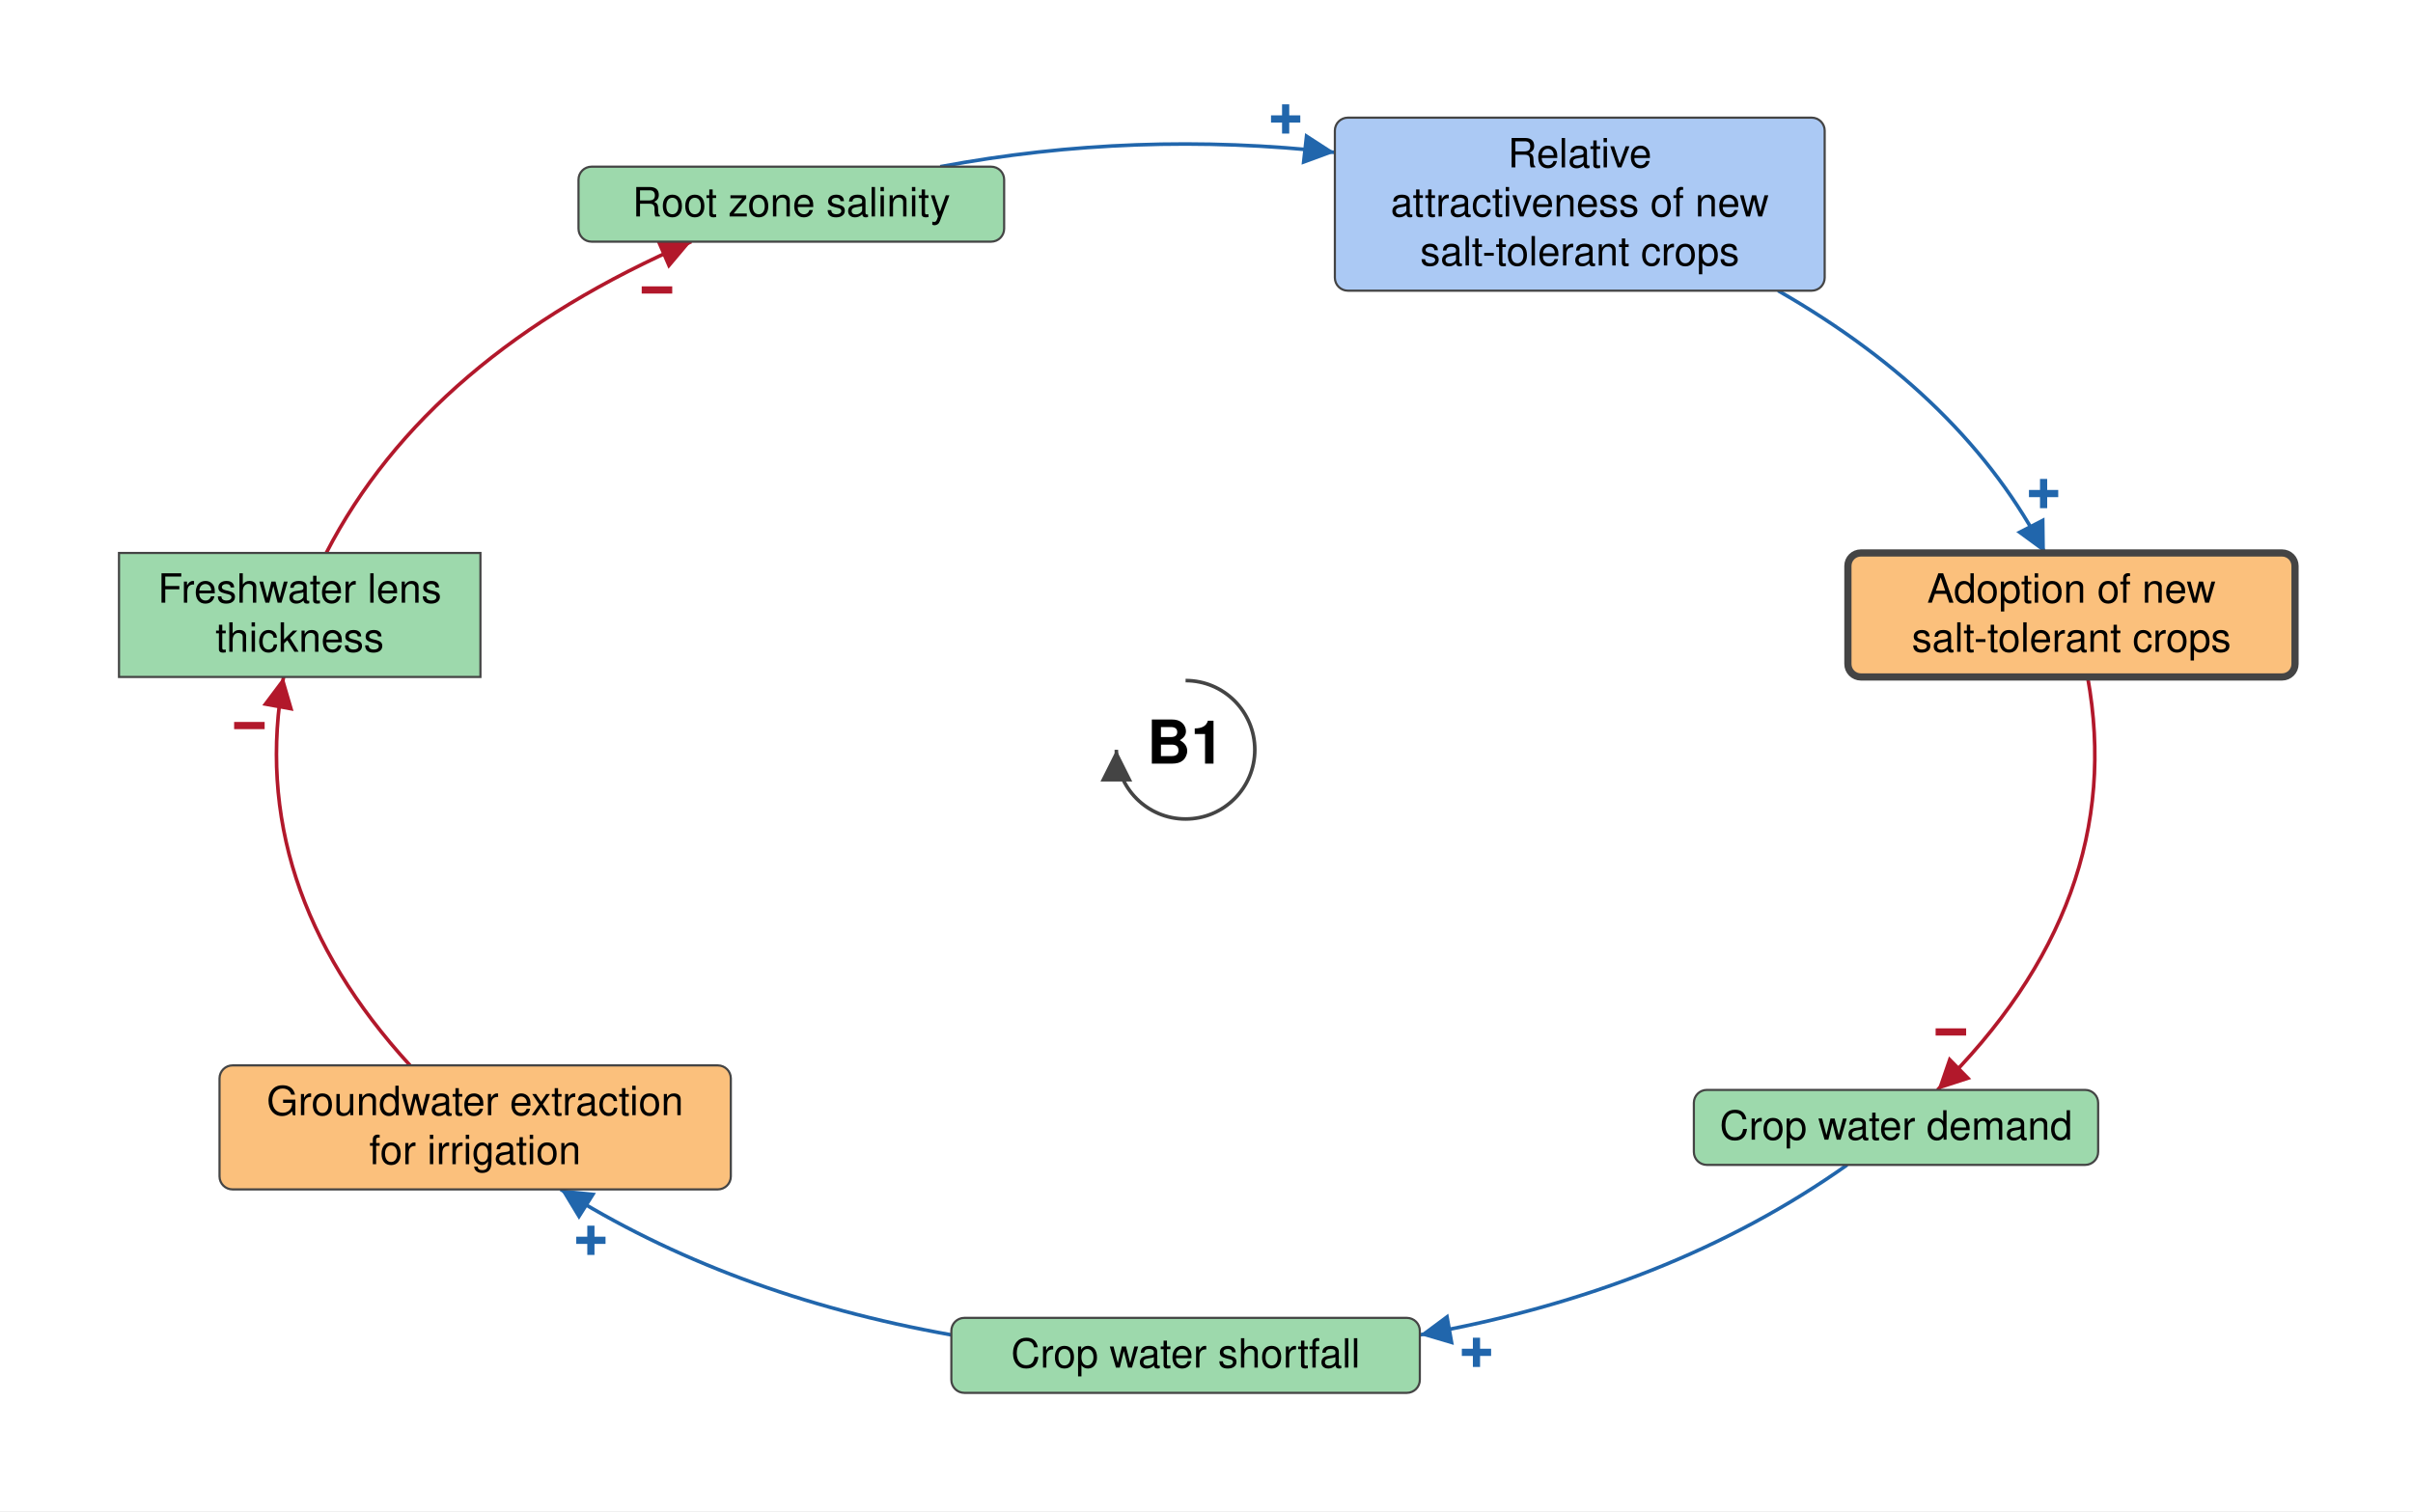
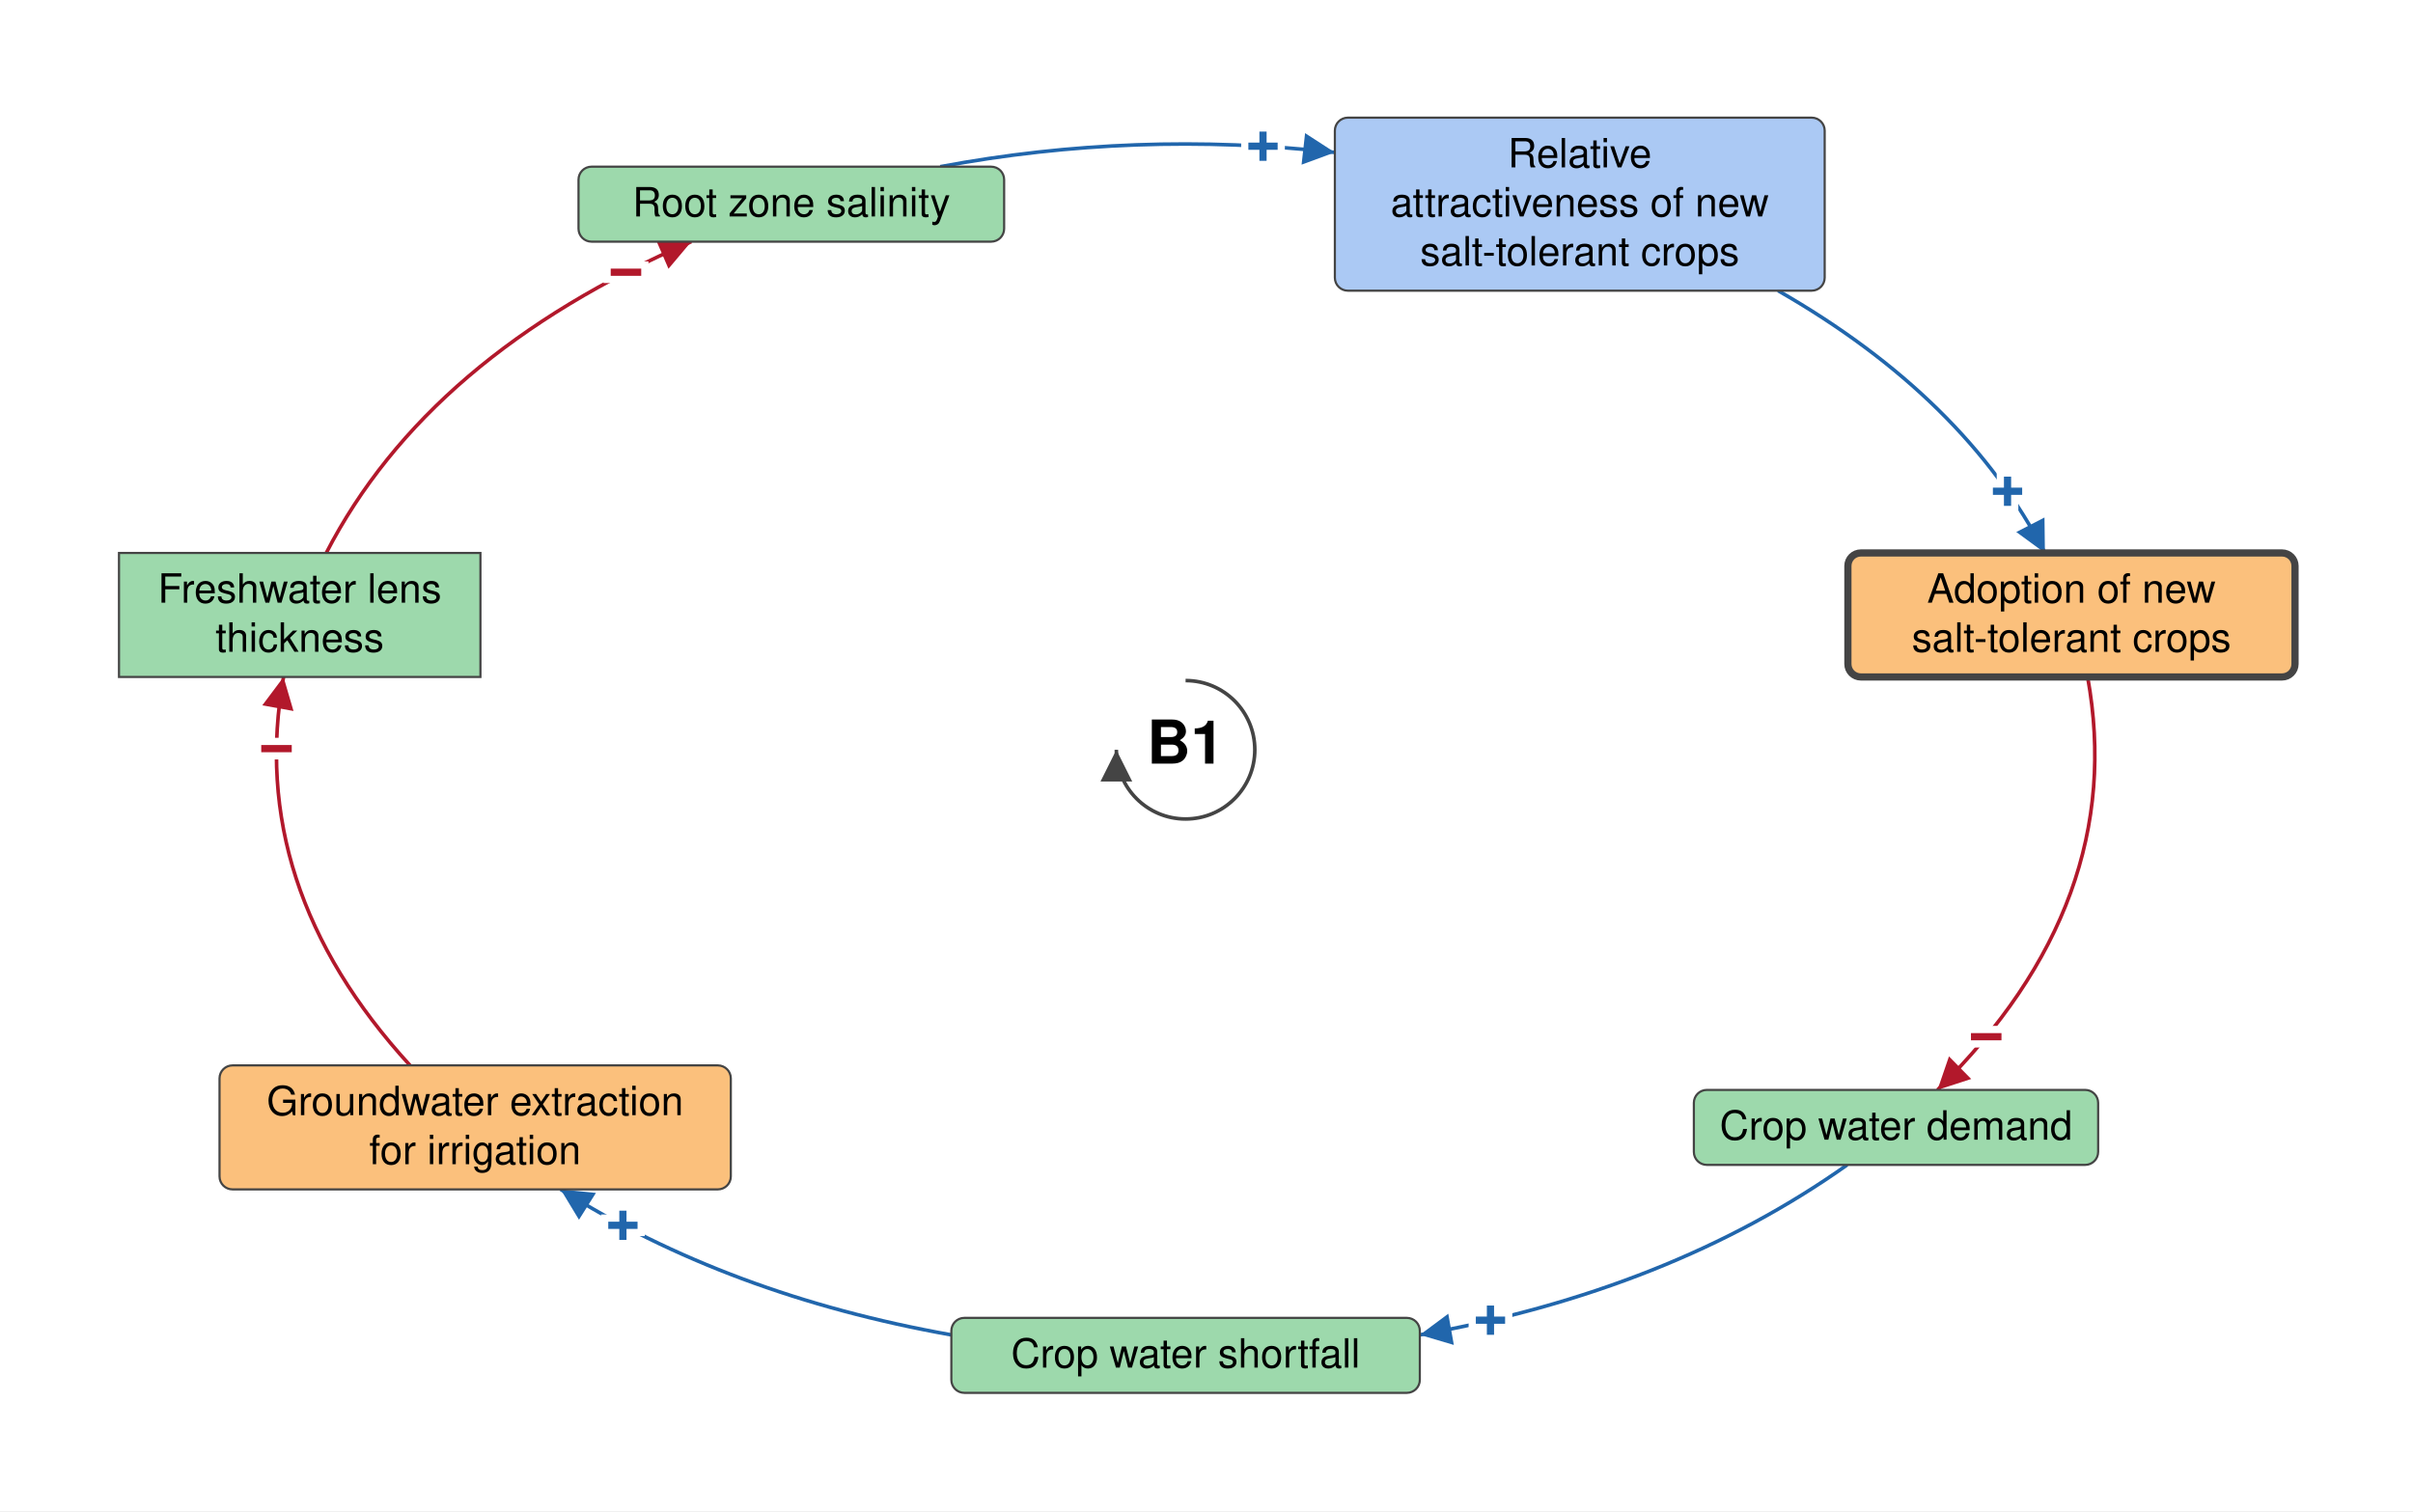
<svg xmlns="http://www.w3.org/2000/svg" viewBox="-822 -520 1673 1048" font-family="Helvetica Neue, Helvetica, Arial, sans-serif" font-size="28" fill="black">
  <defs>
    <marker id="arrow-plus" viewBox="0 0 10 10" refX="10" refY="5" markerWidth="22" markerHeight="22" markerUnits="userSpaceOnUse" orient="auto">
      <path d="M 0 0 L 10 5 L 0 10 z" fill="#2166AC" />
    </marker>
    <marker id="arrow-minus" viewBox="0 0 10 10" refX="10" refY="5" markerWidth="22" markerHeight="22" markerUnits="userSpaceOnUse" orient="auto">
      <path d="M 0 0 L 10 5 L 0 10 z" fill="#B2182B" />
    </marker>
    <marker id="arrow-grey" viewBox="0 0 10 10" refX="10" refY="5" markerWidth="22" markerHeight="22" markerUnits="userSpaceOnUse" orient="auto">
      <path d="M 0 0 L 10 5 L 0 10 z" fill="#444444" />
    </marker>
  </defs>
  <rect x="-822" y="-520" width="1673" height="1048" fill="white" />
  <g class="links">
-     <g class="link" data-from="freshwater-lens-thickness" data-to="root-zone-salinity" data-sign="-" data-delay="false" data-curvature="0">
+     <g class="link" data-from="freshwater-lens-thickness" data-to="root-zone-salinity" data-sign="-" data-delay="false" data-curvature="-0.45">
      <path class="link-path" d="M -595.8 -136.5 Q -525.2 -273.5 -342.7 -352.4" fill="none" stroke="#B2182B" stroke-width="2.5" marker-end="url(#arrow-minus)" />
-       <text class="sign" x="-366.5" y="-318.8" text-anchor="middle" dominant-baseline="central" font-size="42" font-weight="bold" fill="#B2182B" stroke="white" stroke-width="6" paint-order="stroke">−</text>
+       <text class="sign" x="-388.0" y="-331.1" text-anchor="middle" dominant-baseline="central" font-size="42" font-weight="bold" fill="#B2182B" stroke="white" stroke-width="10" paint-order="stroke">−</text>
    </g>
-     <g class="link" data-from="groundwater-extraction-for-irrigation" data-to="freshwater-lens-thickness" data-sign="-" data-delay="false" data-curvature="0">
+     <g class="link" data-from="groundwater-extraction-for-irrigation" data-to="freshwater-lens-thickness" data-sign="-" data-delay="false" data-curvature="-0.08">
      <path class="link-path" d="M -537.7 218.9 Q -651.7 94.4 -625.4 -50.5" fill="none" stroke="#B2182B" stroke-width="2.5" marker-end="url(#arrow-minus)" />
-       <text class="sign" x="-649.1" y="-16.7" text-anchor="middle" dominant-baseline="central" font-size="42" font-weight="bold" fill="#B2182B" stroke="white" stroke-width="6" paint-order="stroke">−</text>
+       <text class="sign" x="-630.3" y="-0.7" text-anchor="middle" dominant-baseline="central" font-size="42" font-weight="bold" fill="#B2182B" stroke="white" stroke-width="10" paint-order="stroke">−</text>
    </g>
-     <g class="link" data-from="salt-tolerant-crop-adoption" data-to="crop-water-demand" data-sign="-" data-delay="false" data-curvature="0">
+     <g class="link" data-from="salt-tolerant-crop-adoption" data-to="crop-water-demand" data-sign="-" data-delay="false" data-curvature="0.08">
      <path class="link-path" d="M 625.4 -50.5 Q 653.8 105.7 521.3 235.9" fill="none" stroke="#B2182B" stroke-width="2.5" marker-end="url(#arrow-minus)" />
-       <text class="sign" x="530.6" y="195.8" text-anchor="middle" dominant-baseline="central" font-size="42" font-weight="bold" fill="#B2182B" stroke="white" stroke-width="6" paint-order="stroke">−</text>
+       <text class="sign" x="555.1" y="199.1" text-anchor="middle" dominant-baseline="central" font-size="42" font-weight="bold" fill="#B2182B" stroke="white" stroke-width="10" paint-order="stroke">−</text>
    </g>
-     <g class="link" data-from="crop-water-demand" data-to="crop-water-shortfall" data-sign="+" data-delay="false" data-curvature="0.0">
+     <g class="link" data-from="crop-water-demand" data-to="crop-water-shortfall" data-sign="+" data-delay="false" data-curvature="-0.15">
      <path class="link-path" d="M 458.7 287.9 Q 335.8 375.0 162.4 405.8" fill="none" stroke="#2166AC" stroke-width="2.5" marker-end="url(#arrow-plus)" />
-       <text class="sign" x="201.7" y="418.0" text-anchor="middle" dominant-baseline="central" font-size="42" font-weight="bold" fill="#2166AC" stroke="white" stroke-width="6" paint-order="stroke">+</text>
+       <text class="sign" x="211.4" y="395.7" text-anchor="middle" dominant-baseline="central" font-size="42" font-weight="bold" fill="#2166AC" stroke="white" stroke-width="10" paint-order="stroke">+</text>
    </g>
-     <g class="link" data-from="crop-water-shortfall" data-to="groundwater-extraction-for-irrigation" data-sign="+" data-delay="false" data-curvature="0">
+     <g class="link" data-from="crop-water-shortfall" data-to="groundwater-extraction-for-irrigation" data-sign="+" data-delay="false" data-curvature="-0.45">
      <path class="link-path" d="M -162.4 405.8 Q -317.1 378.3 -433.3 304.9" fill="none" stroke="#2166AC" stroke-width="2.5" marker-end="url(#arrow-plus)" />
-       <text class="sign" x="-412.3" y="340.3" text-anchor="middle" dominant-baseline="central" font-size="42" font-weight="bold" fill="#2166AC" stroke="white" stroke-width="6" paint-order="stroke">+</text>
+       <text class="sign" x="-390.1" y="329.9" text-anchor="middle" dominant-baseline="central" font-size="42" font-weight="bold" fill="#2166AC" stroke="white" stroke-width="10" paint-order="stroke">+</text>
    </g>
-     <g class="link" data-from="root-zone-salinity" data-to="attractiveness-of-new-crops" data-sign="+" data-delay="false" data-curvature="0">
+     <g class="link" data-from="root-zone-salinity" data-to="attractiveness-of-new-crops" data-sign="+" data-delay="false" data-curvature="0.15">
      <path class="link-path" d="M -170.1 -404.4 Q -34.9 -429.7 103.5 -414.3" fill="none" stroke="#2166AC" stroke-width="2.5" marker-end="url(#arrow-plus)" />
-       <text class="sign" x="69.4" y="-437.4" text-anchor="middle" dominant-baseline="central" font-size="42" font-weight="bold" fill="#2166AC" stroke="white" stroke-width="6" paint-order="stroke">+</text>
+       <text class="sign" x="53.7" y="-418.5" text-anchor="middle" dominant-baseline="central" font-size="42" font-weight="bold" fill="#2166AC" stroke="white" stroke-width="10" paint-order="stroke">+</text>
    </g>
    <g class="link" data-from="attractiveness-of-new-crops" data-to="salt-tolerant-crop-adoption" data-sign="+" data-delay="false" data-curvature="0">
      <path class="link-path" d="M 410.8 -318.4 Q 540.3 -244.2 595.8 -136.5" fill="none" stroke="#2166AC" stroke-width="2.5" marker-end="url(#arrow-plus)" />
-       <text class="sign" x="594.9" y="-177.6" text-anchor="middle" dominant-baseline="central" font-size="42" font-weight="bold" fill="#2166AC" stroke="white" stroke-width="6" paint-order="stroke">+</text>
+       <text class="sign" x="569.9" y="-179.2" text-anchor="middle" dominant-baseline="central" font-size="42" font-weight="bold" fill="#2166AC" stroke="white" stroke-width="10" paint-order="stroke">+</text>
    </g>
  </g>
  <g class="elements">
    <g class="element" data-id="root-zone-salinity" data-domain="Ecological" data-type="Auxiliary" data-adaptive="false">
      <rect x="-420.9" y="-404.4" width="295.1" height="52.0" rx="9" fill="#9DD9AC" stroke="#444444" stroke-width="1.5" />
      <text x="-273.3" y="-369.9" text-anchor="middle">Root zone salinity</text>
    </g>
    <g class="element" data-id="attractiveness-of-new-crops" data-domain="Social" data-type="Auxiliary" data-adaptive="false">
      <rect x="103.5" y="-438.4" width="339.6" height="120.0" rx="9" fill="#ABC9F4" stroke="#444444" stroke-width="1.5" />
      <text x="273.3" y="-403.9" text-anchor="middle">Relative</text>
      <text x="273.3" y="-369.9" text-anchor="middle">attractiveness of new</text>
      <text x="273.3" y="-335.9" text-anchor="middle">salt-tolerant crops</text>
    </g>
    <g class="element" data-id="salt-tolerant-crop-adoption" data-domain="Technological" data-type="Auxiliary" data-adaptive="true">
      <rect x="459.2" y="-136.5" width="310.0" height="86.0" rx="9" fill="#FBC07C" stroke="#444444" stroke-width="5" />
      <text x="614.2" y="-102.0" text-anchor="middle">Adoption of new</text>
      <text x="614.2" y="-68.0" text-anchor="middle">salt-tolerant crops</text>
    </g>
    <g class="element" data-id="crop-water-demand" data-domain="Ecological" data-type="Auxiliary" data-adaptive="false">
      <rect x="352.4" y="235.9" width="280.3" height="52.0" rx="9" fill="#9DD9AC" stroke="#444444" stroke-width="1.5" />
      <text x="492.6" y="270.4" text-anchor="middle">Crop water demand</text>
    </g>
    <g class="element" data-id="crop-water-shortfall" data-domain="Ecological" data-type="Auxiliary" data-adaptive="false">
      <rect x="-162.4" y="394.0" width="324.8" height="52.0" rx="9" fill="#9DD9AC" stroke="#444444" stroke-width="1.5" />
      <text x="0.0" y="428.5" text-anchor="middle">Crop water shortfall</text>
    </g>
    <g class="element" data-id="groundwater-extraction-for-irrigation" data-domain="Technological" data-type="Auxiliary" data-adaptive="false">
      <rect x="-669.8" y="218.9" width="354.5" height="86.0" rx="9" fill="#FBC07C" stroke="#444444" stroke-width="1.5" />
      <text x="-492.6" y="253.4" text-anchor="middle">Groundwater extraction</text>
      <text x="-492.6" y="287.4" text-anchor="middle">for irrigation</text>
    </g>
    <g class="element" data-id="freshwater-lens-thickness" data-domain="Ecological" data-type="Stock" data-adaptive="false">
      <rect x="-739.5" y="-136.5" width="250.6" height="86.0" rx="0" fill="#9DD9AC" stroke="#444444" stroke-width="1.5" />
      <text x="-614.2" y="-102.0" text-anchor="middle">Freshwater lens</text>
      <text x="-614.2" y="-68.0" text-anchor="middle">thickness</text>
    </g>
  </g>
  <g class="loop" data-id="B1">
    <path d="M 0.0 -48.0 A 48 48 0 1 1 -48.0 0.0" fill="none" stroke="#444444" stroke-width="2.5" marker-end="url(#arrow-grey)" />
    <text class="loop-id" x="0.0" y="0.0" text-anchor="middle" dominant-baseline="central" font-size="42" font-weight="bold">B1</text>
  </g>
</svg>
